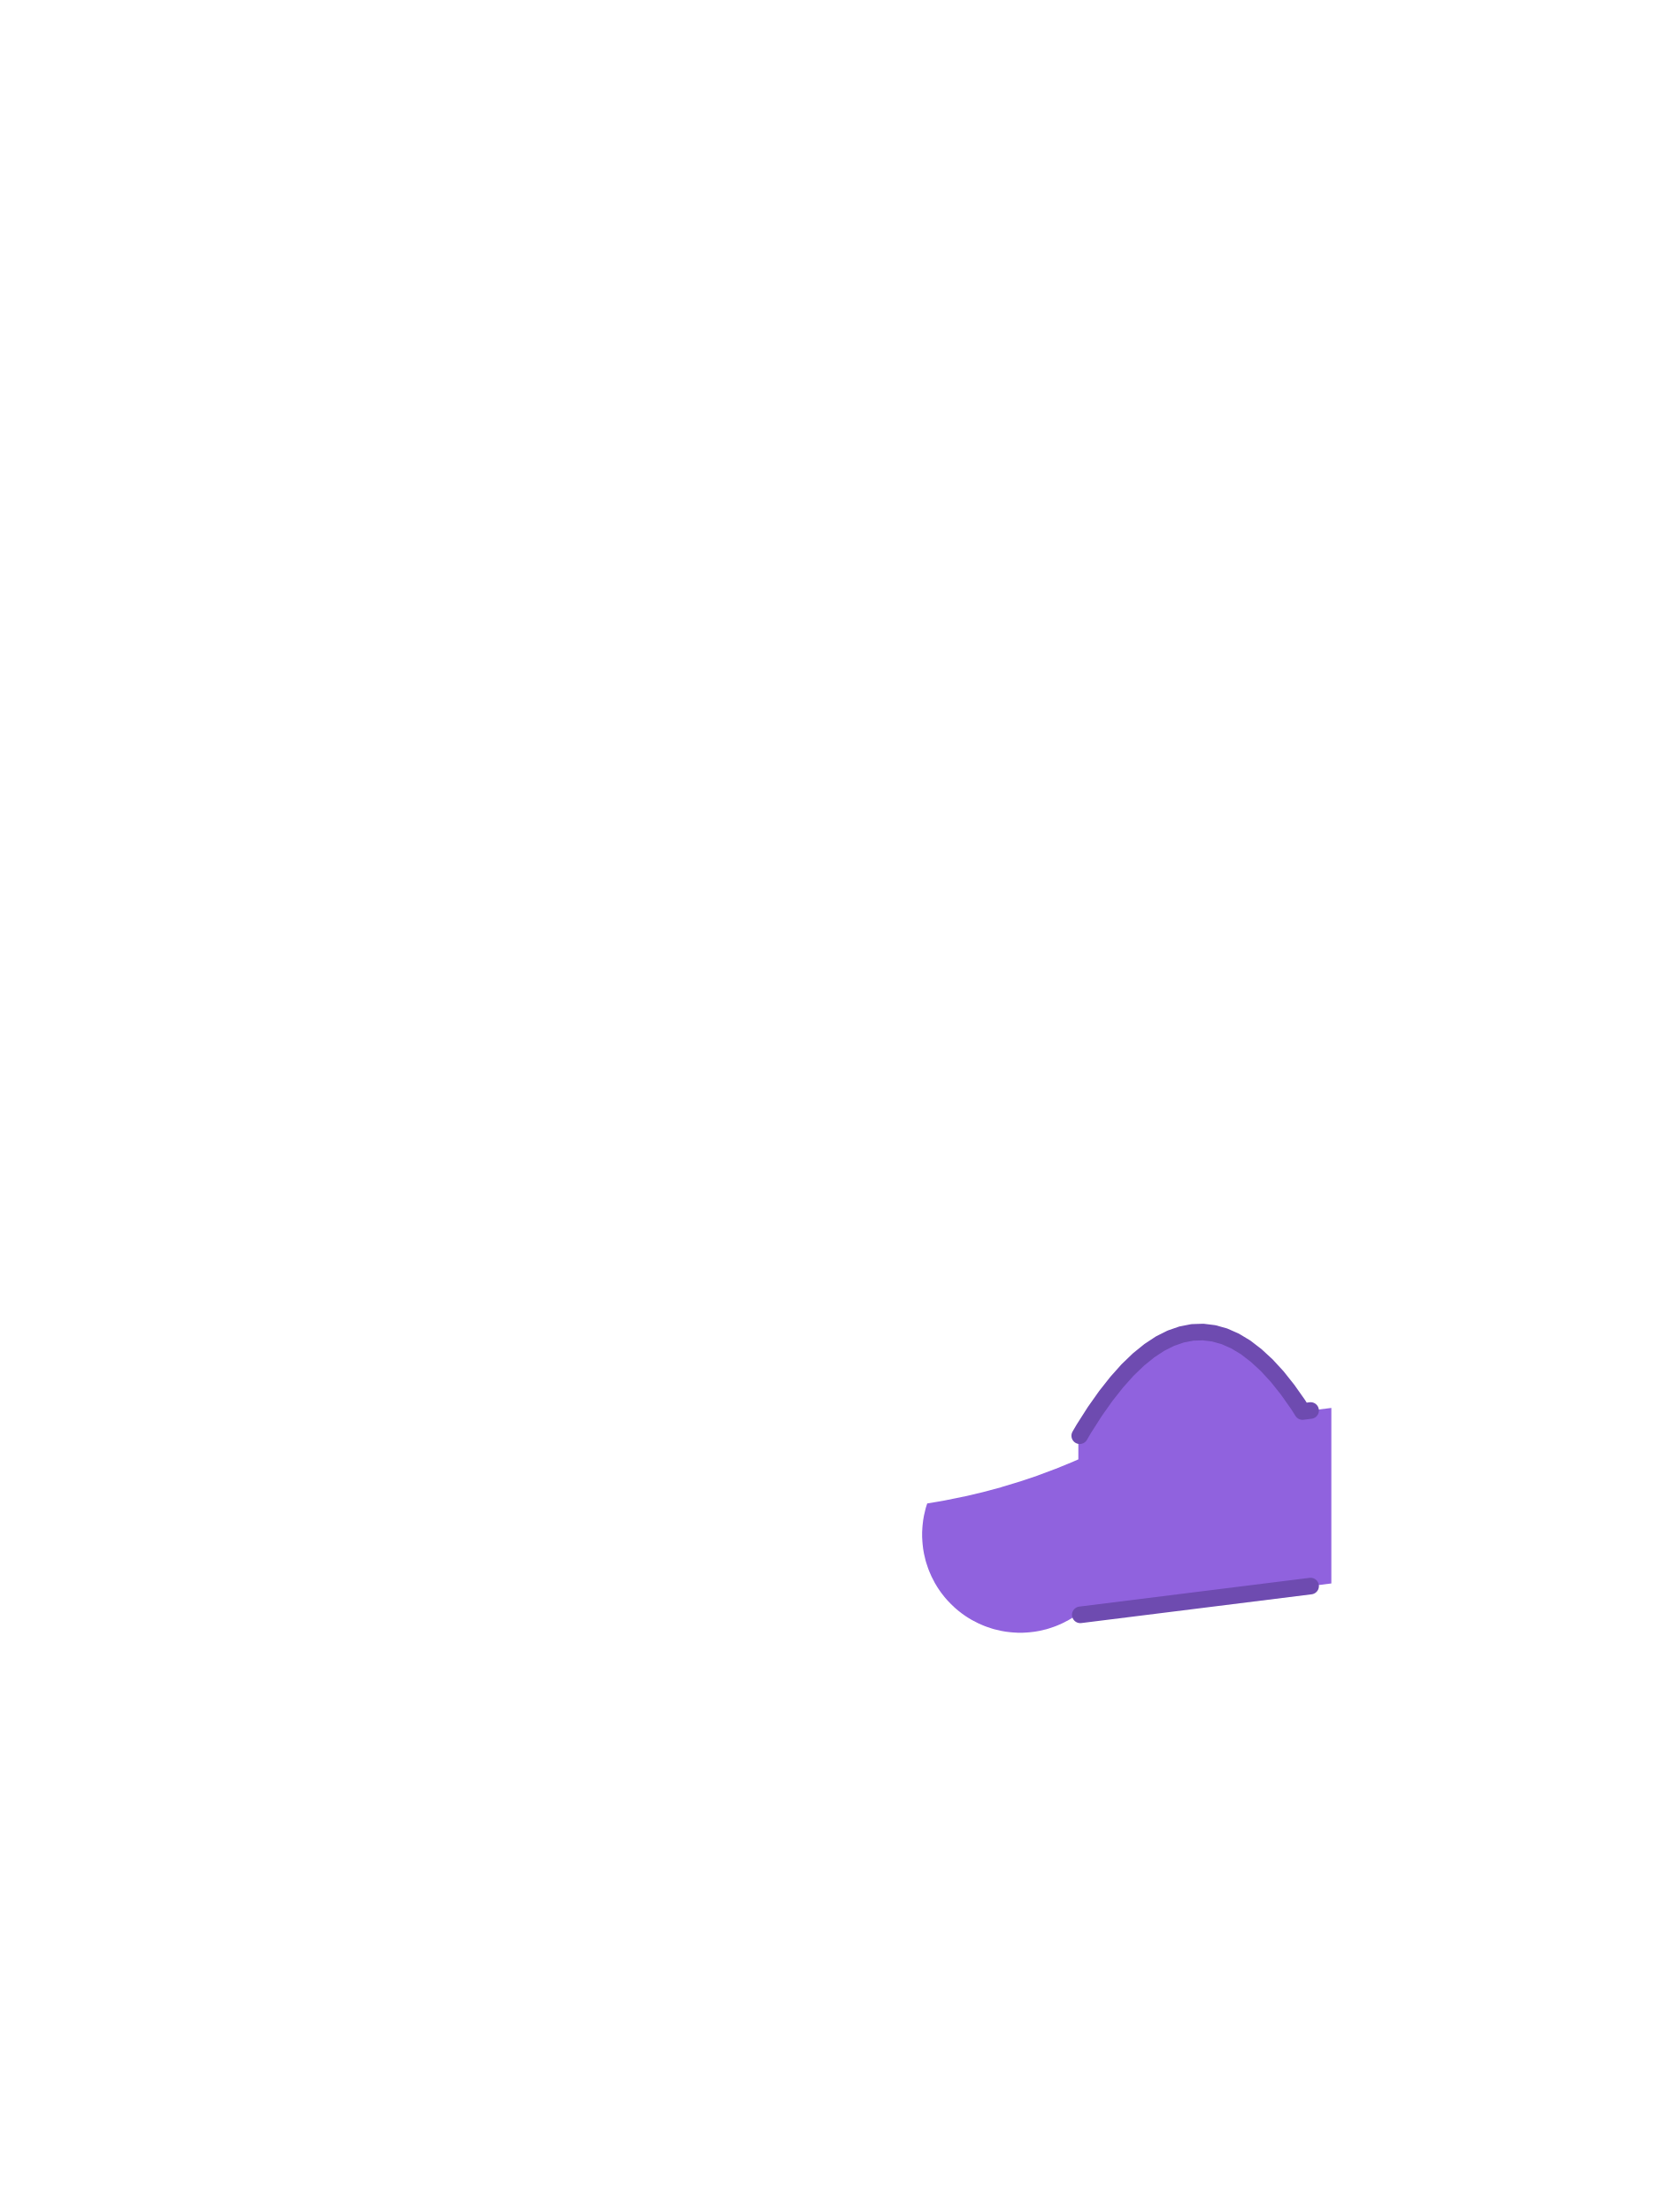
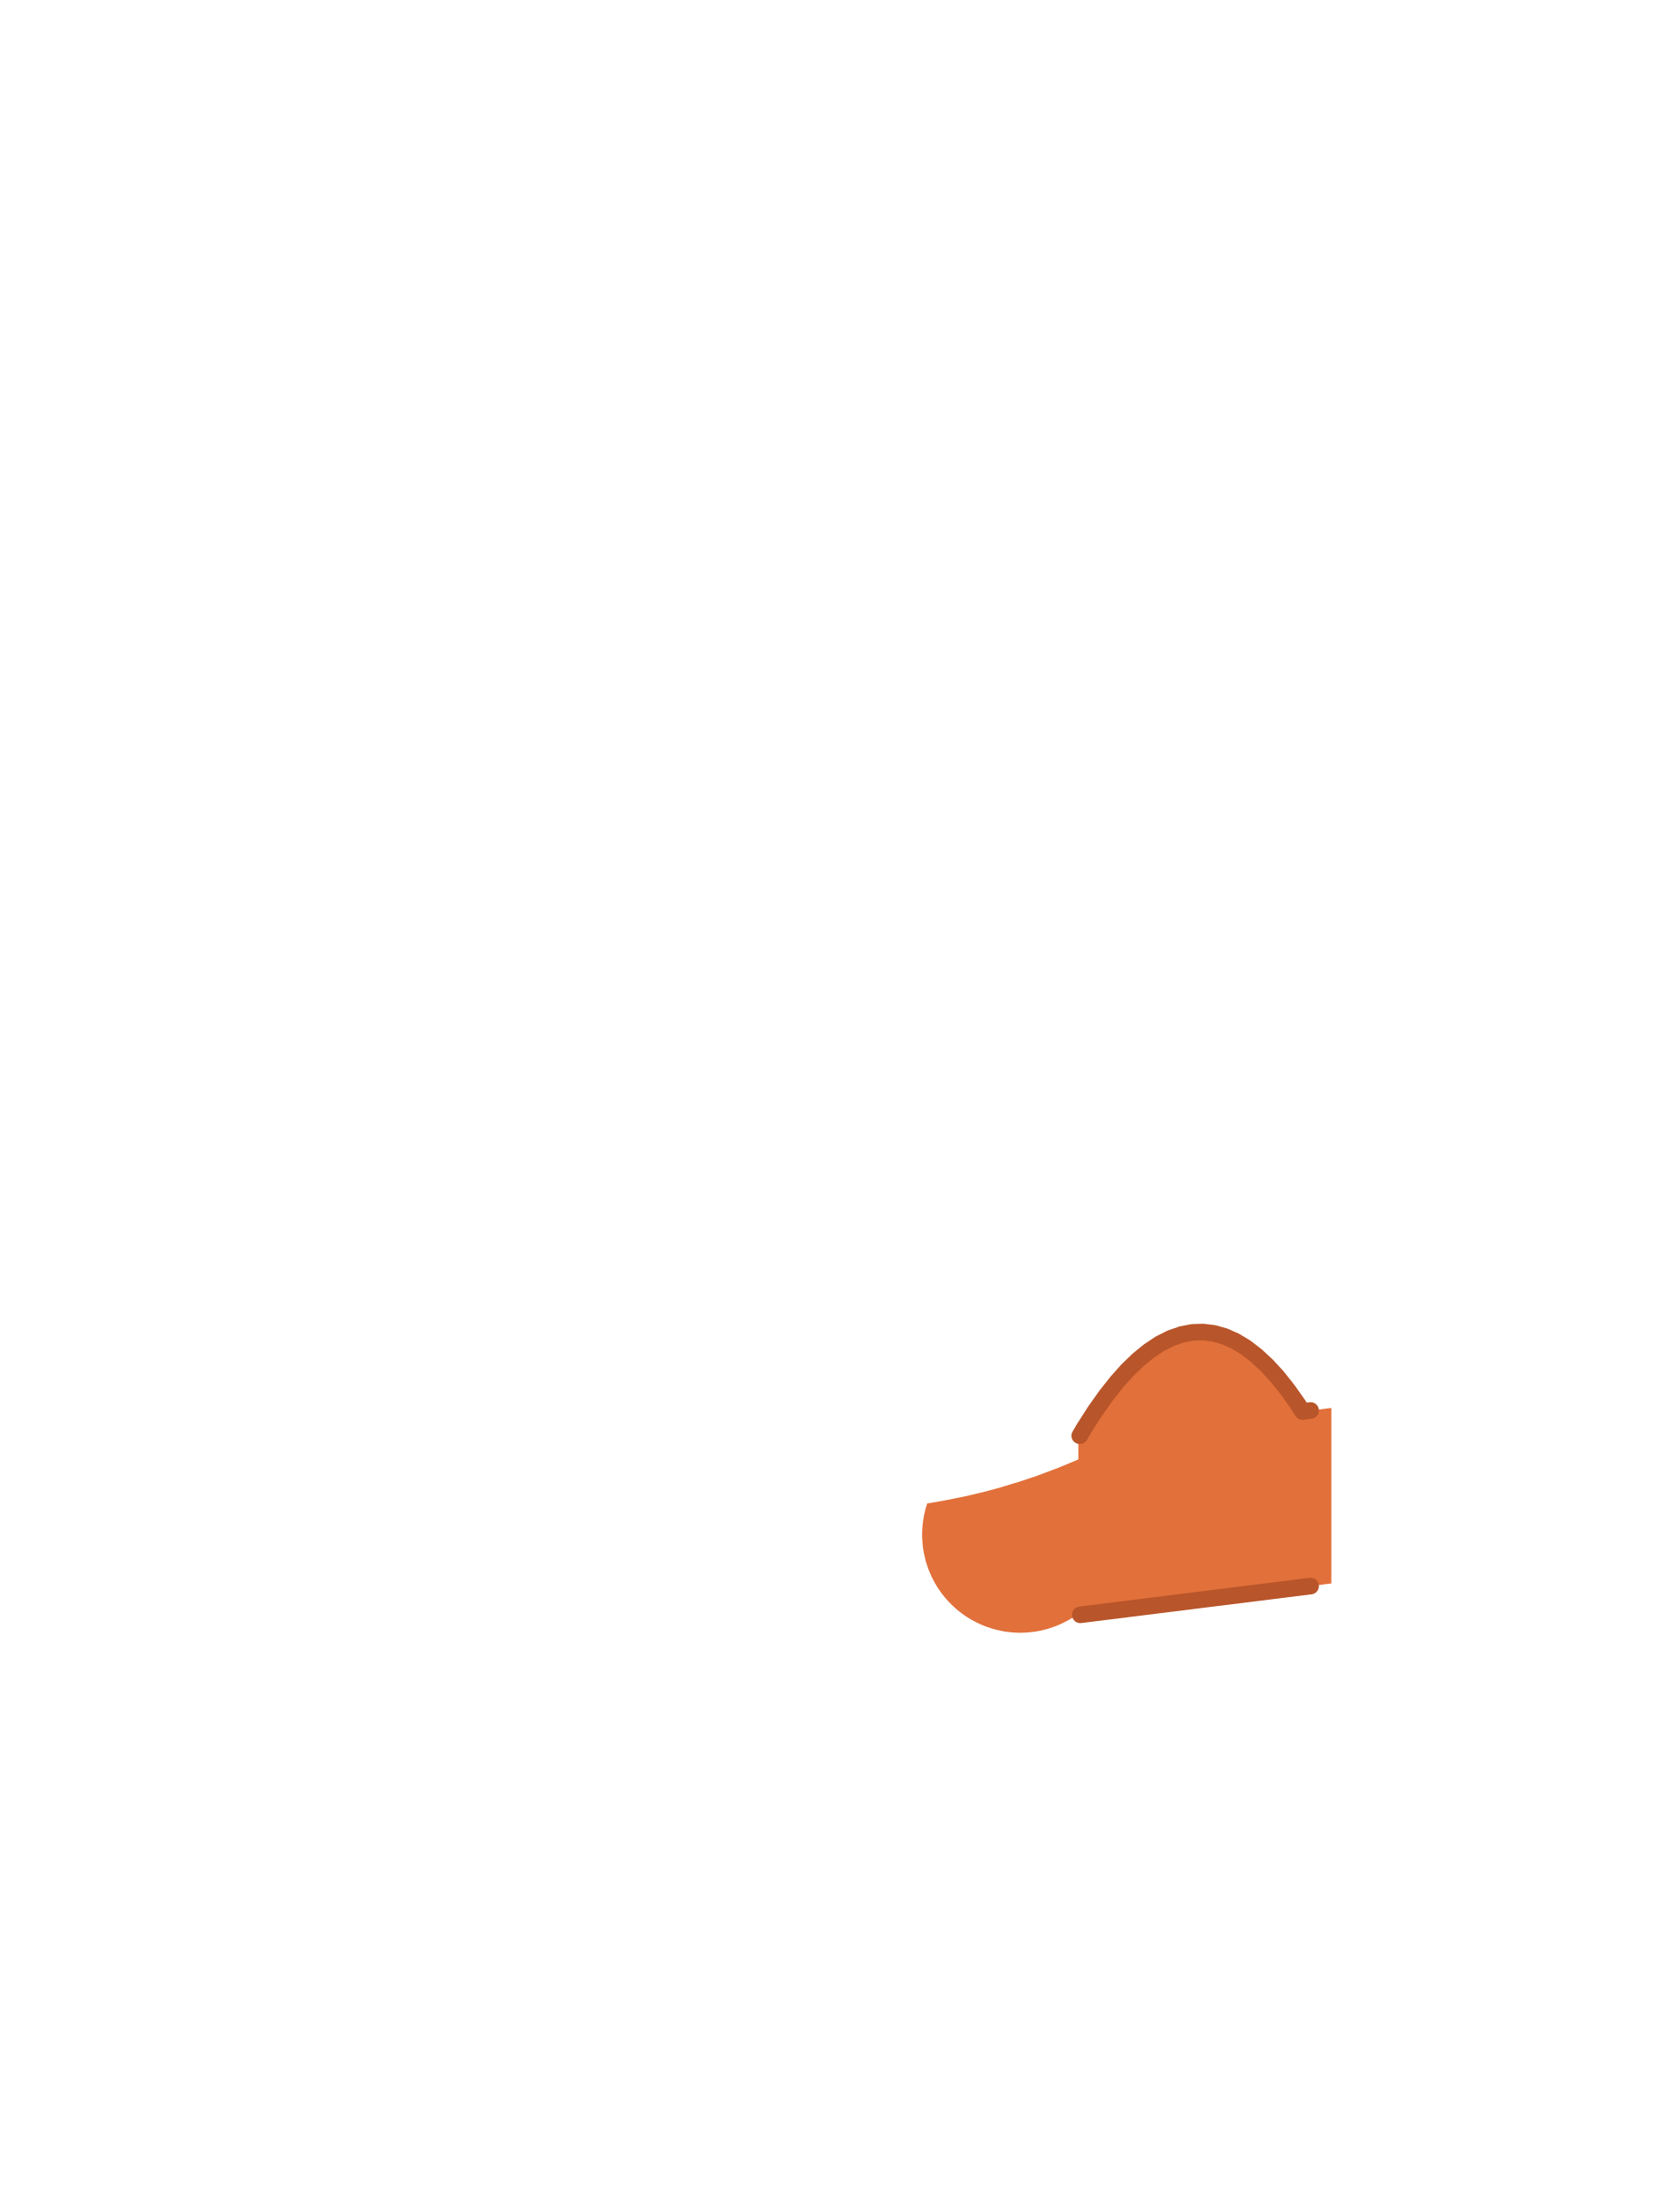
<svg xmlns="http://www.w3.org/2000/svg" viewBox="0 0 240 320">
-   <path d="M 161.55 199.95 L 163.12 198.19 L 164.7 196.67 L 166.27 195.4 L 167.83 194.37 L 169.39 193.59 L 170.95 193.05 L 172.5 192.75 L 174.05 192.7 L 175.59 192.89 L 177.13 193.32 L 178.67 194 L 180.2 194.92 L 181.72 196.09 L 183.25 197.5 L 184.77 199.15 L 186.28 201.05 L 187.79 203.19 L 188.43 204.2 L 192.6 203.68 L 192.6 229.07 L 155.66 233.69 L 155.49 233.81 L 155.2 234 L 154.9 234.18 L 154.6 234.36 L 154.29 234.52 L 153.98 234.68 L 153.67 234.84 L 153.35 234.98 L 153.03 235.12 L 152.71 235.25 L 152.38 235.37 L 152.05 235.48 L 151.72 235.59 L 151.39 235.69 L 151.05 235.77 L 150.71 235.85 L 150.37 235.93 L 150.03 235.99 L 149.68 236.05 L 149.34 236.09 L 148.99 236.13 L 148.64 236.16 L 148.3 236.18 L 147.95 236.2 L 147.6 236.2 L 147.25 236.2 L 146.9 236.18 L 146.56 236.16 L 146.21 236.13 L 145.86 236.09 L 145.52 236.05 L 145.17 235.99 L 144.83 235.93 L 144.49 235.85 L 144.15 235.77 L 143.81 235.69 L 143.48 235.59 L 143.15 235.48 L 142.82 235.37 L 142.49 235.25 L 142.17 235.12 L 141.85 234.98 L 141.53 234.84 L 141.22 234.68 L 140.91 234.52 L 140.6 234.36 L 140.3 234.18 L 140 234 L 139.71 233.81 L 139.42 233.61 L 139.14 233.41 L 138.86 233.19 L 138.59 232.98 L 138.32 232.75 L 138.06 232.52 L 137.81 232.28 L 137.56 232.04 L 137.32 231.79 L 137.08 231.54 L 136.85 231.28 L 136.62 231.01 L 136.41 230.74 L 136.19 230.46 L 135.99 230.18 L 135.79 229.89 L 135.6 229.6 L 135.42 229.3 L 135.24 229 L 135.08 228.69 L 134.92 228.38 L 134.76 228.07 L 134.62 227.75 L 134.48 227.43 L 134.35 227.11 L 134.23 226.78 L 134.12 226.45 L 134.01 226.12 L 133.91 225.79 L 133.83 225.45 L 133.75 225.11 L 133.67 224.77 L 133.61 224.43 L 133.55 224.08 L 133.51 223.74 L 133.47 223.39 L 133.44 223.04 L 133.42 222.7 L 133.4 222.35 L 133.4 222 L 133.4 221.65 L 133.42 221.3 L 133.44 220.96 L 133.47 220.61 L 133.51 220.26 L 133.55 219.92 L 133.61 219.57 L 133.67 219.23 L 133.75 218.89 L 133.83 218.55 L 133.91 218.21 L 134.01 217.88 L 134.12 217.55 L 134.13 217.5 L 136.7 217.06 L 136.74 217.05 L 139.44 216.5 L 139.48 216.5 L 142.15 215.87 L 142.19 215.86 L 144.84 215.15 L 144.88 215.13 L 147.49 214.34 L 147.54 214.33 L 150.12 213.46 L 150.16 213.44 L 152.7 212.49 L 152.74 212.48 L 155.25 211.45 L 155.29 211.43 L 156 211.12 L 156 208.05 L 156.79 206.69 L 158.38 204.2 L 159.97 201.95 Z" fill="#9062DE" />
-   <path d="M 161.55 199.95 L 163.12 198.19 L 164.7 196.67 L 166.27 195.4 L 167.83 194.37 L 169.39 193.59 L 170.95 193.05 L 172.5 192.75 L 174.05 192.7 L 175.59 192.89 L 177.13 193.32 L 178.67 194 L 180.2 194.92 L 181.72 196.09 L 183.25 197.5 L 184.77 199.15 L 186.28 201.05 L 187.79 203.19 L 188.43 204.2 L 189.6 204.05 M 189.6 229.45 L 156.28 233.61 M 156.2 207.7 L 156.79 206.69 L 158.38 204.2 L 159.97 201.95 L 161.55 199.95" fill="none" stroke="#6E4BB0" stroke-width="2.4" stroke-linecap="round" stroke-linejoin="round" />
+   <path d="M 161.55 199.95 L 163.12 198.19 L 164.7 196.67 L 166.27 195.4 L 167.83 194.37 L 169.39 193.59 L 170.95 193.05 L 172.5 192.75 L 174.05 192.7 L 175.59 192.89 L 177.13 193.32 L 178.67 194 L 180.2 194.92 L 181.72 196.09 L 183.25 197.5 L 184.77 199.15 L 186.28 201.05 L 187.79 203.19 L 188.43 204.2 L 192.6 203.68 L 192.6 229.07 L 155.66 233.69 L 155.49 233.81 L 155.2 234 L 154.9 234.18 L 154.6 234.36 L 154.29 234.52 L 153.98 234.68 L 153.67 234.84 L 153.35 234.98 L 153.03 235.12 L 152.71 235.25 L 152.38 235.37 L 152.05 235.48 L 151.72 235.59 L 151.39 235.69 L 151.05 235.77 L 150.71 235.85 L 150.37 235.93 L 150.03 235.99 L 149.68 236.05 L 149.34 236.09 L 148.99 236.13 L 148.64 236.16 L 148.3 236.18 L 147.95 236.2 L 147.6 236.2 L 147.25 236.2 L 146.9 236.18 L 146.56 236.16 L 146.21 236.13 L 145.86 236.09 L 145.52 236.05 L 145.17 235.99 L 144.83 235.93 L 144.49 235.85 L 144.15 235.77 L 143.81 235.69 L 143.48 235.59 L 143.15 235.48 L 142.82 235.37 L 142.49 235.25 L 142.17 235.12 L 141.85 234.98 L 141.53 234.84 L 141.22 234.68 L 140.91 234.52 L 140.6 234.36 L 140.3 234.18 L 140 234 L 139.71 233.81 L 139.42 233.61 L 139.14 233.41 L 138.86 233.19 L 138.59 232.98 L 138.32 232.75 L 138.06 232.52 L 137.81 232.28 L 137.56 232.04 L 137.32 231.79 L 137.08 231.54 L 136.85 231.28 L 136.62 231.01 L 136.41 230.74 L 136.19 230.46 L 135.99 230.18 L 135.79 229.89 L 135.6 229.6 L 135.42 229.3 L 135.24 229 L 135.08 228.69 L 134.92 228.38 L 134.76 228.07 L 134.62 227.75 L 134.48 227.43 L 134.35 227.11 L 134.23 226.78 L 134.12 226.45 L 134.01 226.12 L 133.91 225.79 L 133.83 225.45 L 133.75 225.11 L 133.67 224.77 L 133.61 224.43 L 133.55 224.08 L 133.51 223.74 L 133.47 223.39 L 133.44 223.04 L 133.42 222.7 L 133.4 222.35 L 133.4 222 L 133.4 221.65 L 133.42 221.3 L 133.44 220.96 L 133.47 220.61 L 133.51 220.26 L 133.55 219.92 L 133.61 219.57 L 133.67 219.23 L 133.75 218.89 L 133.83 218.55 L 133.91 218.21 L 134.01 217.88 L 134.12 217.55 L 134.13 217.5 L 136.7 217.06 L 136.74 217.05 L 139.44 216.5 L 139.48 216.5 L 142.15 215.87 L 142.19 215.86 L 144.84 215.15 L 144.88 215.13 L 147.49 214.34 L 147.54 214.33 L 150.12 213.46 L 150.16 213.44 L 152.7 212.49 L 152.74 212.48 L 155.25 211.45 L 155.29 211.43 L 156 211.12 L 156 208.05 L 156.79 206.69 L 158.38 204.2 L 159.97 201.95 Z" fill="#E2703A" />
+   <path d="M 161.55 199.95 L 163.12 198.19 L 164.7 196.67 L 166.27 195.4 L 167.83 194.37 L 169.39 193.59 L 170.95 193.05 L 172.5 192.75 L 174.05 192.7 L 175.59 192.89 L 177.13 193.32 L 178.67 194 L 180.2 194.92 L 181.72 196.09 L 183.25 197.5 L 184.77 199.15 L 186.28 201.05 L 187.79 203.19 L 188.43 204.2 L 189.6 204.05 M 189.6 229.45 L 156.28 233.61 M 156.2 207.7 L 156.79 206.69 L 158.38 204.2 L 159.97 201.95 L 161.55 199.95" fill="none" stroke="#B8552A" stroke-width="2.4" stroke-linecap="round" stroke-linejoin="round" />
</svg>
